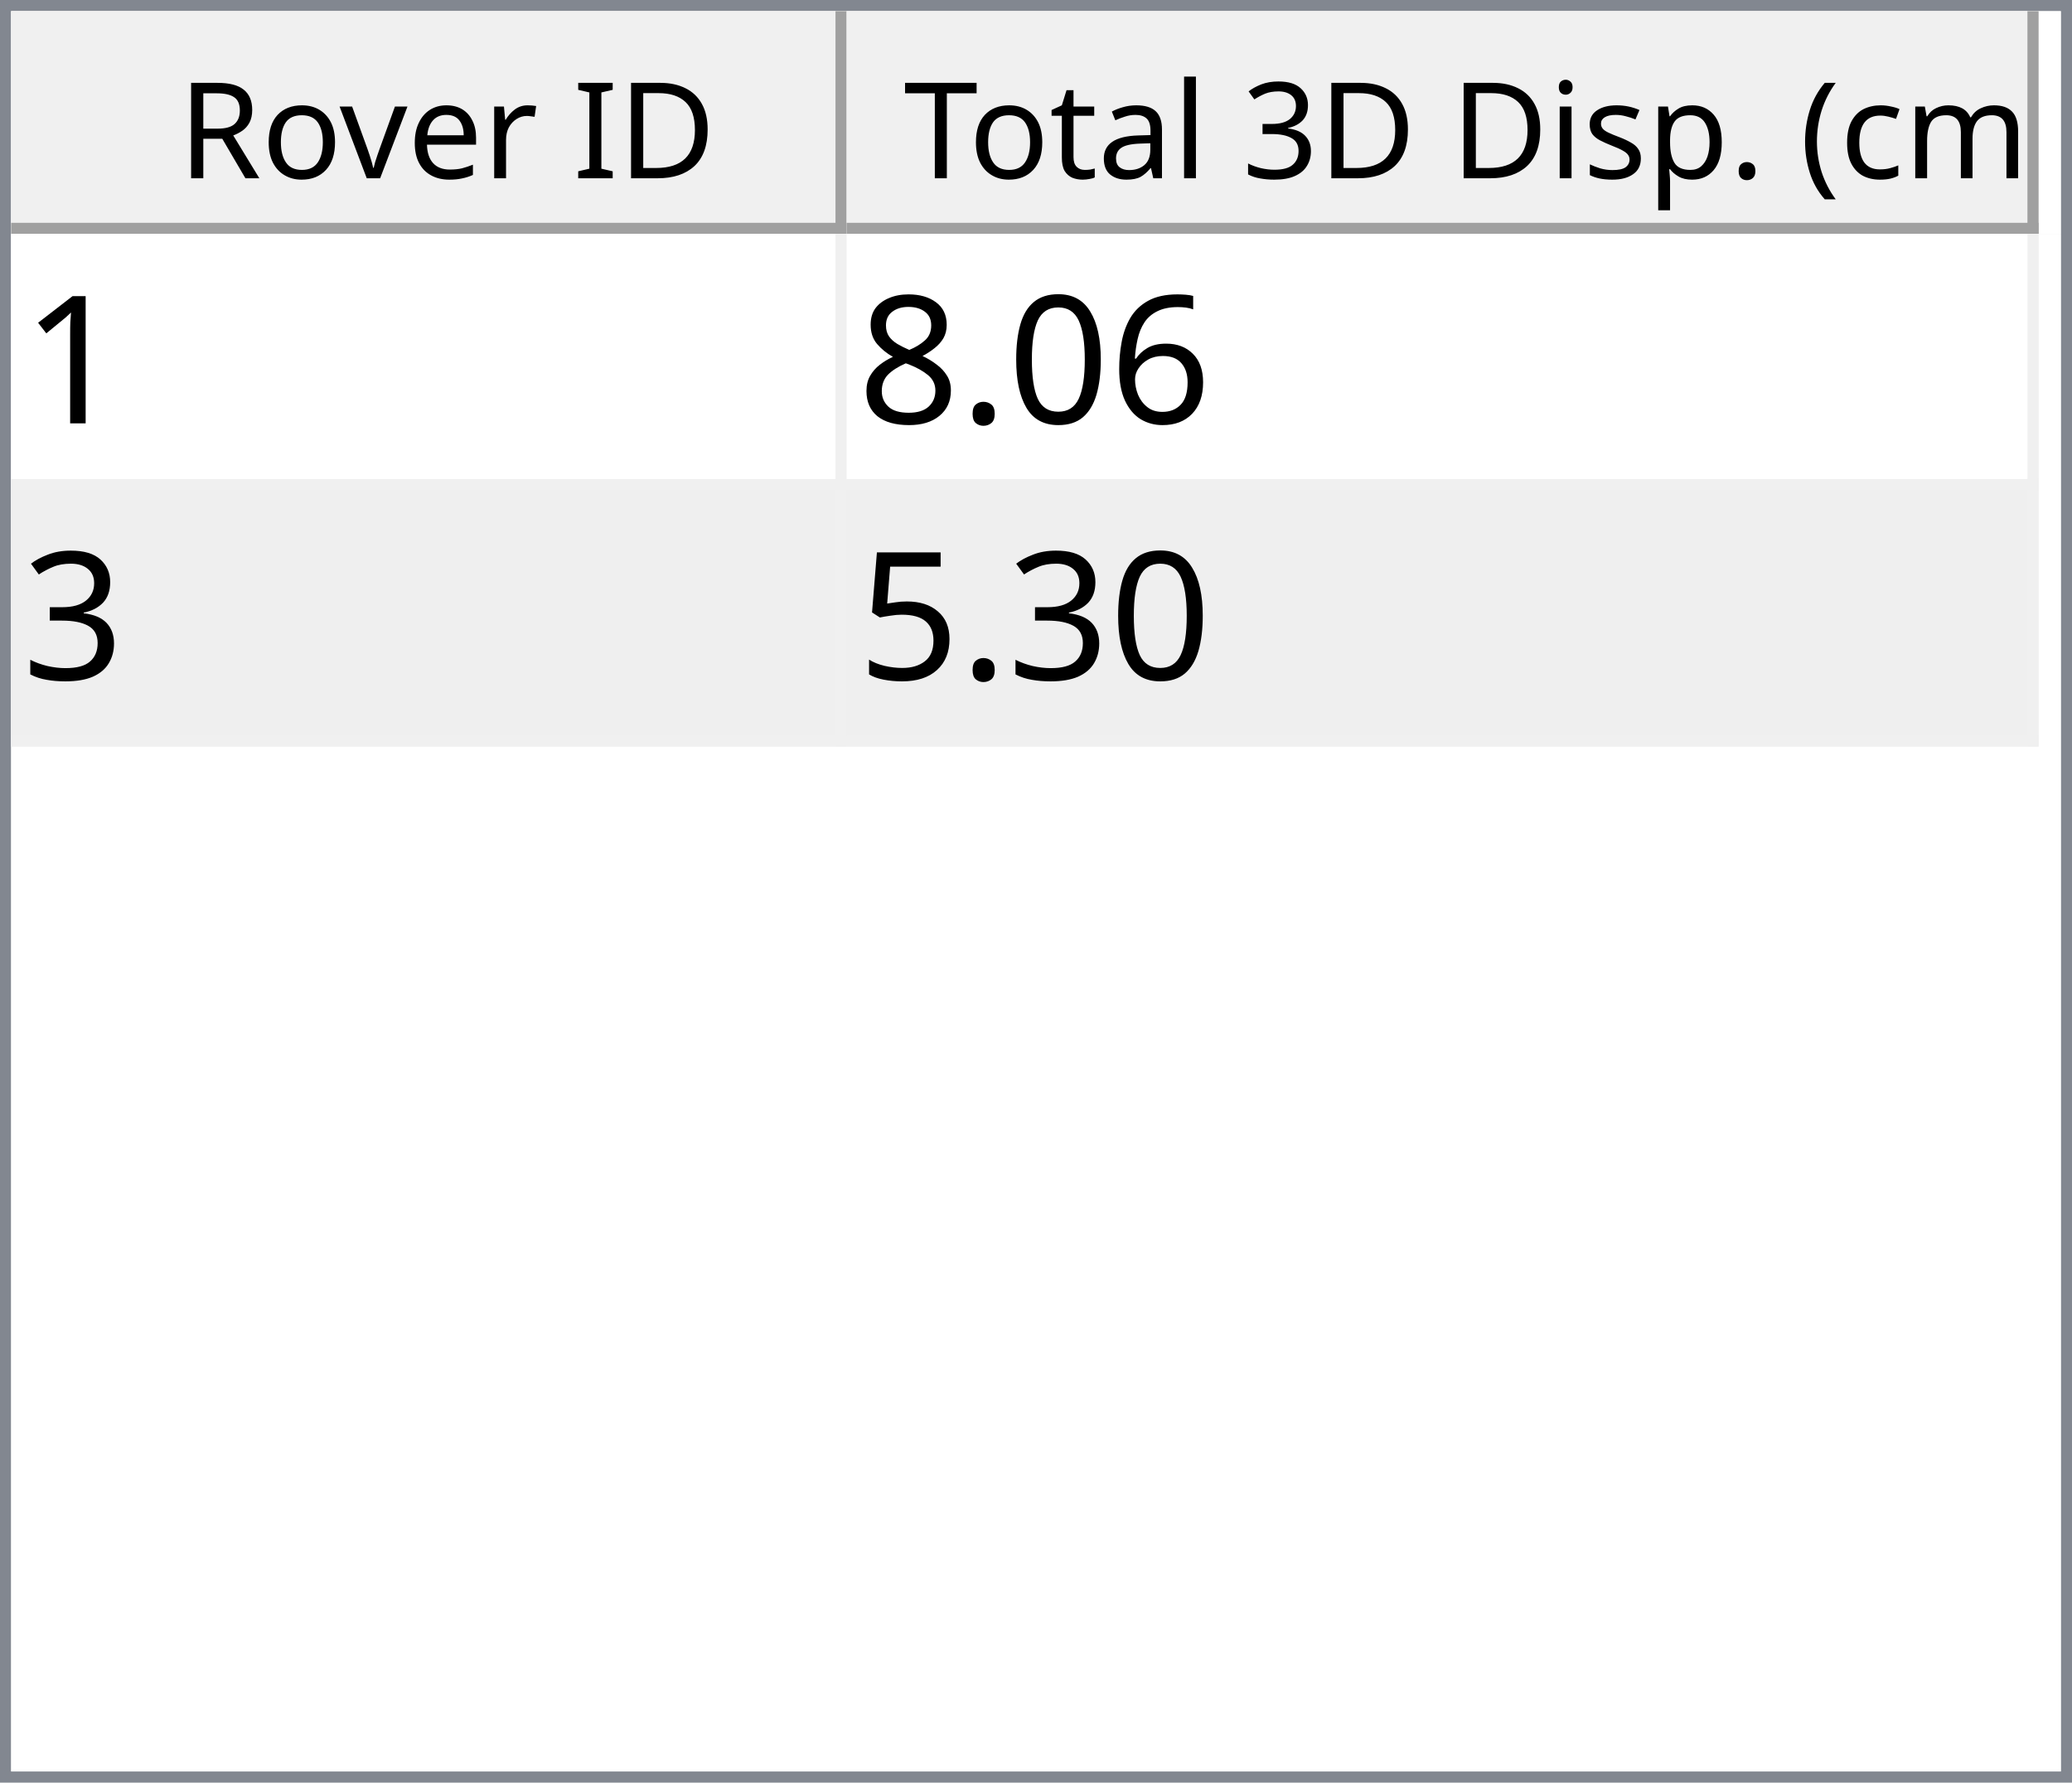
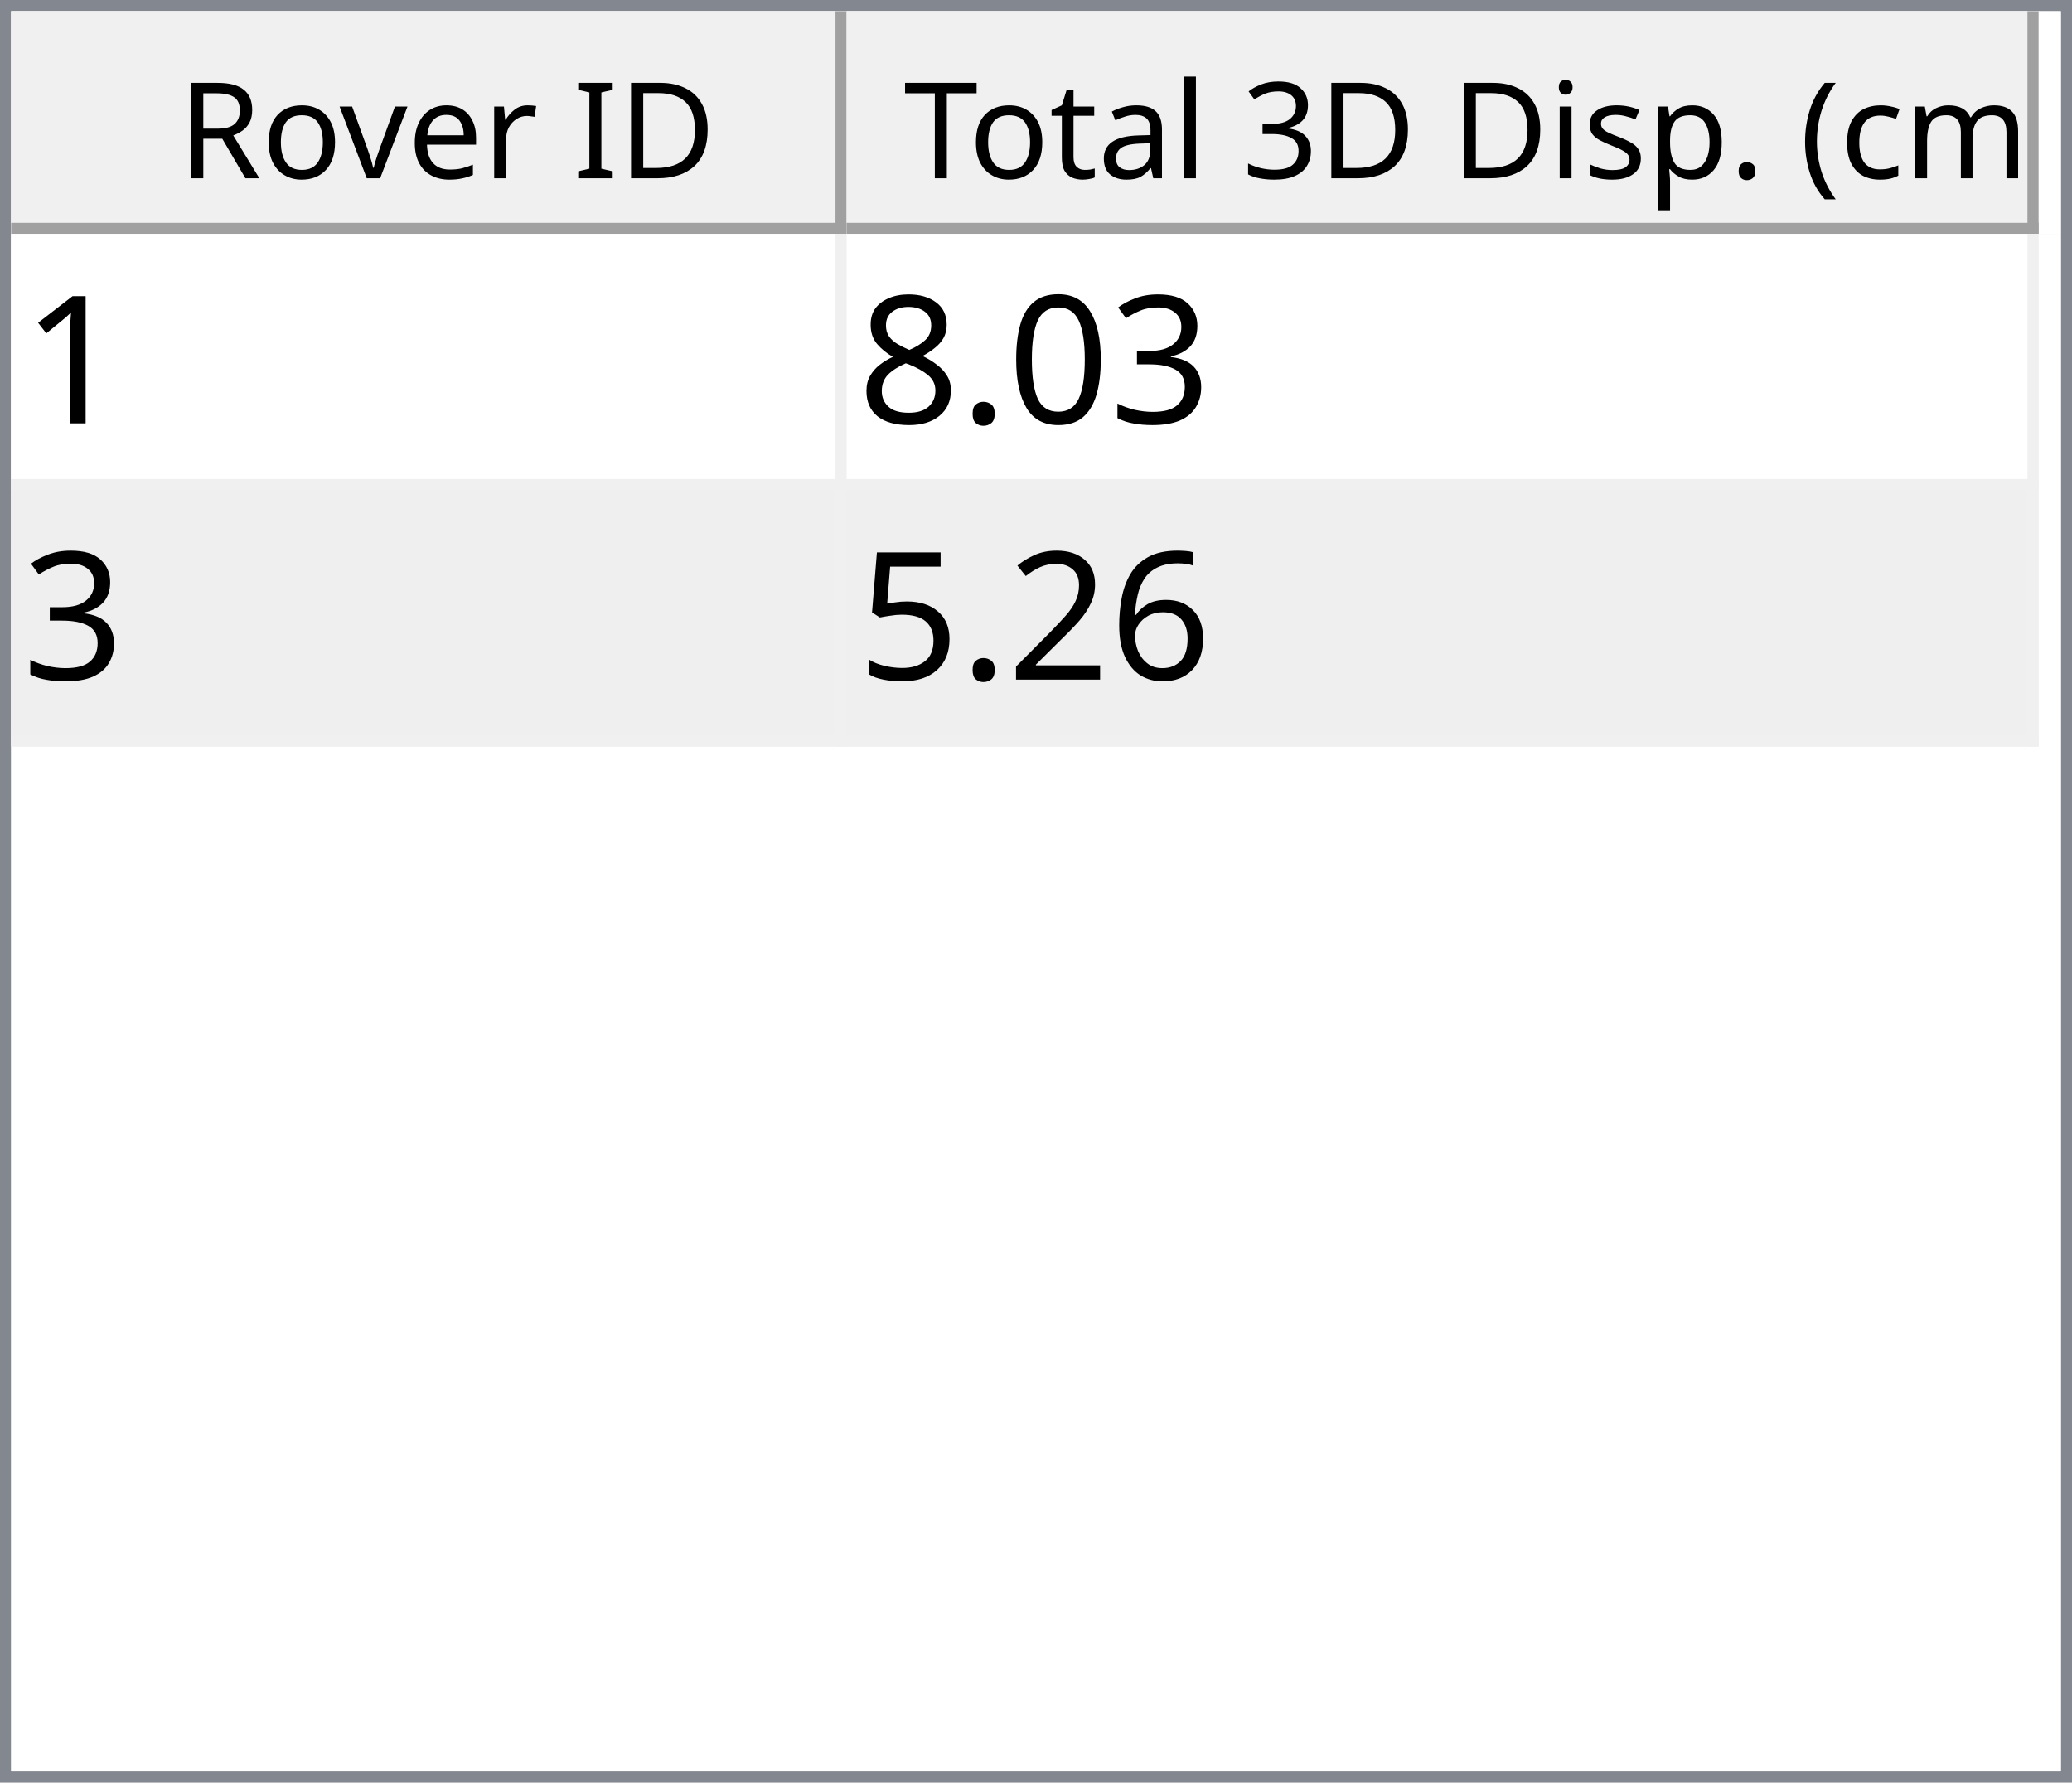
<svg xmlns="http://www.w3.org/2000/svg" style="fill-opacity:1; color-rendering:auto; color-interpolation:auto; text-rendering:auto; stroke:black; stroke-linecap:square; stroke-miterlimit:10; shape-rendering:auto; stroke-opacity:1; fill:black; stroke-dasharray:none; font-weight:normal; stroke-width:1; font-family:'Dialog'; font-style:normal; stroke-linejoin:miter; font-size:12px; stroke-dashoffset:0; image-rendering:auto;" width="186" height="160">
  <defs id="genericDefs" />
  <g>
    <defs id="defs1">
      <clipPath clipPathUnits="userSpaceOnUse" id="clipPath1">
        <path d="M0 0 L186 0 L186 160 L0 160 L0 0 Z" />
      </clipPath>
      <clipPath clipPathUnits="userSpaceOnUse" id="clipPath2">
        <path d="M0 0 L0 160 L186 160 L186 0 Z" />
      </clipPath>
      <clipPath clipPathUnits="userSpaceOnUse" id="clipPath3">
        <path d="M0 0 L0 20 L184 20 L184 0 Z" />
      </clipPath>
      <clipPath clipPathUnits="userSpaceOnUse" id="clipPath4">
        <path d="M0 0 L0 20 L75 20 L75 0 Z" />
      </clipPath>
      <clipPath clipPathUnits="userSpaceOnUse" id="clipPath5">
        <path d="M1 1 L1 19 L74 19 L74 1 Z" />
      </clipPath>
      <clipPath clipPathUnits="userSpaceOnUse" id="clipPath6">
        <path d="M0 0 L0 18 L73 18 L73 0 Z" />
      </clipPath>
      <clipPath clipPathUnits="userSpaceOnUse" id="clipPath7">
        <path d="M-0.5 -0.5 L-0.5 19.5 L74.5 19.5 L74.5 -0.5 Z" />
      </clipPath>
      <clipPath clipPathUnits="userSpaceOnUse" id="clipPath8">
        <path d="M0 0 L0 20 L107 20 L107 0 Z" />
      </clipPath>
      <clipPath clipPathUnits="userSpaceOnUse" id="clipPath9">
        <path d="M1 1 L1 19 L106 19 L106 1 Z" />
      </clipPath>
      <clipPath clipPathUnits="userSpaceOnUse" id="clipPath10">
        <path d="M0 0 L0 18 L105 18 L105 0 Z" />
      </clipPath>
      <clipPath clipPathUnits="userSpaceOnUse" id="clipPath11">
        <path d="M-0.5 -0.5 L-0.5 19.5 L106.5 19.5 L106.5 -0.5 Z" />
      </clipPath>
      <clipPath clipPathUnits="userSpaceOnUse" id="clipPath12">
        <path d="M0 0 L0 138 L184 138 L184 0 Z" />
      </clipPath>
      <clipPath clipPathUnits="userSpaceOnUse" id="clipPath13">
        <path d="M0 0 L0 46 L182 46 L182 0 Z" />
      </clipPath>
      <clipPath clipPathUnits="userSpaceOnUse" id="clipPath14">
        <path d="M-0.5 -0.5 L-0.5 45.5 L181.5 45.5 L181.5 -0.5 Z" />
      </clipPath>
      <clipPath clipPathUnits="userSpaceOnUse" id="clipPath15">
        <path d="M0 0 L0 22 L74 22 L74 0 Z" />
      </clipPath>
      <clipPath clipPathUnits="userSpaceOnUse" id="clipPath16">
        <path d="M0 0 L0 22 L106 22 L106 0 Z" />
      </clipPath>
      <font horiz-adv-x="64.551" id="font1">
        <font-face ascent="107.91" descent="25.098" units-per-em="100" style="font-style:normal; font-family:Segoe UI; font-weight:normal;" />
        <missing-glyph horiz-adv-x="64.551" d="M8.109 0 L8.109 68.266 L56.453 68.266 L56.453 0 L8.109 0 ZM15.328 7.234 L49.219 7.234 L49.219 61.031 L15.328 61.031 L15.328 7.234 Z" />
        <glyph unicode="D" horiz-adv-x="70.117" d="M9.188 0 L9.188 70.016 L28.516 70.016 Q65.531 70.016 65.531 35.891 Q65.531 19.672 55.25 9.836 Q44.969 0 27.734 0 L9.188 0 ZM17.391 62.594 L17.391 7.422 L27.828 7.422 Q41.609 7.422 49.273 14.797 Q56.938 22.172 56.938 35.688 Q56.938 62.594 28.328 62.594 L17.391 62.594 Z" />
        <glyph unicode="I" horiz-adv-x="26.611" d="M17.391 0 L9.188 0 L9.188 70.016 L17.391 70.016 L17.391 0 Z" />
        <glyph unicode=" " horiz-adv-x="27.393" d="" />
        <glyph unicode="r" horiz-adv-x="34.766" d="M34.188 41.891 Q32.078 43.5 28.125 43.5 Q23 43.5 19.555 38.672 Q16.109 33.844 16.109 25.484 L16.109 0 L8.109 0 L8.109 50 L16.109 50 L16.109 39.703 L16.312 39.703 Q18.016 44.969 21.531 47.922 Q25.047 50.875 29.391 50.875 Q32.516 50.875 34.188 50.203 L34.188 41.891 Z" />
        <glyph unicode="e" horiz-adv-x="52.295" d="M48.297 23 L12.984 23 Q13.188 14.656 17.484 10.109 Q21.781 5.562 29.297 5.562 Q37.75 5.562 44.828 11.141 L44.828 3.609 Q38.234 -1.172 27.391 -1.172 Q16.797 -1.172 10.742 5.641 Q4.688 12.453 4.688 24.812 Q4.688 36.469 11.305 43.82 Q17.922 51.172 27.734 51.172 Q37.547 51.172 42.922 44.828 Q48.297 38.484 48.297 27.203 L48.297 23 ZM40.094 29.781 Q40.047 36.719 36.75 40.578 Q33.453 44.438 27.594 44.438 Q21.922 44.438 17.969 40.383 Q14.016 36.328 13.094 29.781 L40.094 29.781 Z" />
        <glyph unicode="v" horiz-adv-x="47.9" d="M47.406 50 L27.484 0 L19.625 0 L0.688 50 L9.469 50 L22.172 13.672 Q23.578 9.672 23.922 6.688 L24.125 6.688 Q24.609 10.453 25.688 13.484 L38.969 50 L47.406 50 Z" />
        <glyph unicode="o" horiz-adv-x="58.594" d="M29 -1.172 Q17.922 -1.172 11.305 5.836 Q4.688 12.844 4.688 24.422 Q4.688 37.016 11.57 44.094 Q18.453 51.172 30.172 51.172 Q41.359 51.172 47.633 44.289 Q53.906 37.406 53.906 25.203 Q53.906 13.234 47.141 6.031 Q40.375 -1.172 29 -1.172 ZM29.594 44.438 Q21.875 44.438 17.383 39.188 Q12.891 33.938 12.891 24.703 Q12.891 15.828 17.43 10.695 Q21.969 5.562 29.594 5.562 Q37.359 5.562 41.531 10.594 Q45.703 15.625 45.703 24.906 Q45.703 34.281 41.531 39.359 Q37.359 44.438 29.594 44.438 Z" />
        <glyph unicode="R" horiz-adv-x="59.814" d="M59.375 0 L49.609 0 L37.891 19.625 Q36.281 22.359 34.766 24.289 Q33.25 26.219 31.664 27.438 Q30.078 28.656 28.25 29.219 Q26.422 29.781 24.125 29.781 L17.391 29.781 L17.391 0 L9.188 0 L9.188 70.016 L30.078 70.016 Q34.672 70.016 38.555 68.867 Q42.438 67.719 45.289 65.375 Q48.141 63.031 49.758 59.547 Q51.375 56.062 51.375 51.375 Q51.375 47.703 50.273 44.656 Q49.172 41.609 47.148 39.211 Q45.125 36.812 42.266 35.133 Q39.406 33.453 35.844 32.516 L35.844 32.328 Q37.594 31.547 38.891 30.547 Q40.188 29.547 41.359 28.18 Q42.531 26.812 43.68 25.078 Q44.828 23.344 46.234 21.047 L59.375 0 ZM17.391 62.594 L17.391 37.203 L28.516 37.203 Q31.594 37.203 34.203 38.133 Q36.812 39.062 38.719 40.797 Q40.625 42.531 41.703 45.047 Q42.781 47.562 42.781 50.688 Q42.781 56.297 39.141 59.445 Q35.5 62.594 28.609 62.594 L17.391 62.594 Z" />
        <glyph unicode=")" horiz-adv-x="30.176" d="M8.297 -15.922 L1.172 -15.922 Q16.406 2.344 16.406 26.812 Q16.406 51.469 1.078 70.016 L8.297 70.016 Q23.531 52.156 23.531 26.703 Q23.531 1.375 8.297 -15.922 Z" />
        <glyph unicode="m" horiz-adv-x="86.133" d="M79.109 0 L71.094 0 L71.094 28.719 Q71.094 37.016 68.531 40.727 Q65.969 44.438 59.906 44.438 Q54.781 44.438 51.195 39.75 Q47.609 35.062 47.609 28.516 L47.609 0 L39.594 0 L39.594 29.688 Q39.594 44.438 28.219 44.438 Q22.953 44.438 19.531 40.016 Q16.109 35.594 16.109 28.516 L16.109 0 L8.109 0 L8.109 50 L16.109 50 L16.109 42.094 L16.312 42.094 Q21.625 51.172 31.844 51.172 Q36.969 51.172 40.773 48.312 Q44.578 45.453 46 40.828 Q51.562 51.172 62.594 51.172 Q79.109 51.172 79.109 30.812 L79.109 0 Z" />
        <glyph unicode="c" horiz-adv-x="46.191" d="M42.188 2.297 Q36.422 -1.172 28.516 -1.172 Q17.828 -1.172 11.258 5.789 Q4.688 12.75 4.688 23.828 Q4.688 36.188 11.766 43.68 Q18.844 51.172 30.672 51.172 Q37.25 51.172 42.281 48.734 L42.281 40.531 Q36.719 44.438 30.375 44.438 Q22.703 44.438 17.797 38.945 Q12.891 33.453 12.891 24.516 Q12.891 15.719 17.508 10.641 Q22.125 5.562 29.891 5.562 Q36.422 5.562 42.188 9.906 L42.188 2.297 Z" />
        <glyph unicode="(" horiz-adv-x="30.176" d="M29.109 -15.922 L21.969 -15.922 Q6.844 1.375 6.844 26.703 Q6.844 52.156 21.969 70.016 L29.203 70.016 Q13.875 51.469 13.875 26.812 Q13.875 2.344 29.109 -15.922 Z" />
        <glyph unicode="." horiz-adv-x="21.68" d="M10.891 -1.078 Q8.641 -1.078 7.055 0.539 Q5.469 2.156 5.469 4.391 Q5.469 6.641 7.055 8.273 Q8.641 9.906 10.891 9.906 Q13.188 9.906 14.797 8.273 Q16.406 6.641 16.406 4.391 Q16.406 2.156 14.797 0.539 Q13.188 -1.078 10.891 -1.078 Z" />
        <glyph unicode="p" horiz-adv-x="58.789" d="M16.312 7.234 L16.109 7.234 L16.109 -23 L8.109 -23 L8.109 50 L16.109 50 L16.109 41.219 L16.312 41.219 Q22.219 51.172 33.594 51.172 Q43.266 51.172 48.688 44.461 Q54.109 37.75 54.109 26.469 Q54.109 13.922 48 6.375 Q41.891 -1.172 31.297 -1.172 Q21.578 -1.172 16.312 7.234 ZM16.109 27.391 L16.109 20.406 Q16.109 14.203 20.141 9.883 Q24.172 5.562 30.375 5.562 Q37.641 5.562 41.773 11.133 Q45.906 16.703 45.906 26.609 Q45.906 34.969 42.047 39.703 Q38.188 44.438 31.594 44.438 Q24.609 44.438 20.359 39.578 Q16.109 34.719 16.109 27.391 Z" />
        <glyph unicode="s" horiz-adv-x="42.432" d="M5.078 1.812 L5.078 10.406 Q11.625 5.562 19.484 5.562 Q30.031 5.562 30.031 12.594 Q30.031 14.594 29.125 15.992 Q28.219 17.391 26.68 18.461 Q25.141 19.531 23.07 20.383 Q21 21.234 18.609 22.172 Q15.281 23.484 12.766 24.828 Q10.25 26.172 8.57 27.859 Q6.891 29.547 6.031 31.695 Q5.172 33.844 5.172 36.719 Q5.172 40.234 6.789 42.945 Q8.406 45.656 11.086 47.484 Q13.766 49.312 17.211 50.242 Q20.656 51.172 24.312 51.172 Q30.812 51.172 35.938 48.922 L35.938 40.828 Q30.422 44.438 23.25 44.438 Q21 44.438 19.195 43.922 Q17.391 43.406 16.094 42.477 Q14.797 41.547 14.086 40.258 Q13.375 38.969 13.375 37.406 Q13.375 35.453 14.086 34.133 Q14.797 32.812 16.164 31.789 Q17.531 30.766 19.484 29.938 Q21.438 29.109 23.922 28.125 Q27.25 26.859 29.883 25.516 Q32.516 24.172 34.375 22.484 Q36.234 20.797 37.234 18.602 Q38.234 16.406 38.234 13.375 Q38.234 9.672 36.602 6.938 Q34.969 4.203 32.234 2.398 Q29.5 0.594 25.93 -0.289 Q22.359 -1.172 18.453 -1.172 Q10.75 -1.172 5.078 1.812 Z" />
        <glyph unicode="i" horiz-adv-x="24.219" d="M12.203 62.703 Q10.062 62.703 8.547 64.164 Q7.031 65.625 7.031 67.875 Q7.031 70.125 8.547 71.609 Q10.062 73.094 12.203 73.094 Q14.406 73.094 15.945 71.609 Q17.484 70.125 17.484 67.875 Q17.484 65.719 15.945 64.211 Q14.406 62.703 12.203 62.703 ZM16.109 0 L8.109 0 L8.109 50 L16.109 50 L16.109 0 Z" />
        <glyph unicode="3" horiz-adv-x="53.906" d="M46.531 19.828 Q46.531 15.094 44.75 11.211 Q42.969 7.328 39.719 4.57 Q36.469 1.812 31.93 0.297 Q27.391 -1.219 21.922 -1.219 Q11.922 -1.219 6 2.594 L6 11.188 Q13.094 5.609 22.219 5.609 Q25.875 5.609 28.828 6.539 Q31.781 7.469 33.906 9.227 Q36.031 10.984 37.18 13.477 Q38.328 15.969 38.328 19.094 Q38.328 32.812 18.797 32.812 L12.984 32.812 L12.984 39.594 L18.5 39.594 Q35.797 39.594 35.797 52.484 Q35.797 64.406 22.609 64.406 Q15.188 64.406 8.688 59.422 L8.688 67.188 Q15.375 71.188 24.609 71.188 Q29 71.188 32.57 69.969 Q36.141 68.75 38.68 66.555 Q41.219 64.359 42.609 61.281 Q44 58.203 44 54.5 Q44 40.672 30.031 36.719 L30.031 36.531 Q33.594 36.141 36.625 34.797 Q39.656 33.453 41.852 31.305 Q44.047 29.156 45.289 26.25 Q46.531 23.344 46.531 19.828 Z" />
        <glyph unicode="l" horiz-adv-x="24.219" d="M16.109 0 L8.109 0 L8.109 74.031 L16.109 74.031 L16.109 0 Z" />
        <glyph unicode="a" horiz-adv-x="50.879" d="M43.891 0 L35.891 0 L35.891 7.812 L35.688 7.812 Q30.469 -1.172 20.312 -1.172 Q12.844 -1.172 8.617 2.781 Q4.391 6.734 4.391 13.281 Q4.391 27.297 20.906 29.594 L35.891 31.688 Q35.891 44.438 25.594 44.438 Q16.547 44.438 9.281 38.281 L9.281 46.484 Q16.656 51.172 26.266 51.172 Q43.891 51.172 43.891 32.516 L43.891 0 ZM35.891 25.297 L23.828 23.641 Q18.266 22.859 15.43 20.875 Q12.594 18.891 12.594 13.875 Q12.594 10.203 15.211 7.883 Q17.828 5.562 22.172 5.562 Q28.125 5.562 32.008 9.742 Q35.891 13.922 35.891 20.312 L35.891 25.297 Z" />
        <glyph unicode="t" horiz-adv-x="33.887" d="M31.297 0.484 Q28.469 -1.078 23.828 -1.078 Q10.688 -1.078 10.688 13.578 L10.688 43.172 L2.094 43.172 L2.094 50 L10.688 50 L10.688 62.203 L18.703 64.797 L18.703 50 L31.297 50 L31.297 43.172 L18.703 43.172 L18.703 14.984 Q18.703 9.969 20.414 7.82 Q22.125 5.672 26.078 5.672 Q29.109 5.672 31.297 7.328 L31.297 0.484 Z" />
        <glyph unicode="T" horiz-adv-x="52.393" d="M50.594 62.594 L30.375 62.594 L30.375 0 L22.172 0 L22.172 62.594 L2 62.594 L2 70.016 L50.594 70.016 L50.594 62.594 Z" />
      </font>
      <font horiz-adv-x="75.0" id="font2">
        <font-face ascent="100.537" descent="21.973" units-per-em="100" style="font-style:normal; font-family:sans-serif; font-weight:normal;" />
        <missing-glyph horiz-adv-x="75.0" d="M12.5 0 L12.5 62.5 L62.5 62.5 L62.5 0 L12.5 0 ZM14.062 1.562 L60.938 1.562 L60.938 60.938 L14.062 60.938 L14.062 1.562 Z" />
        <glyph unicode="1" horiz-adv-x="55.615" d="M37.25 0 L28.469 0 L28.469 56 Q25.297 52.984 20.141 49.953 Q14.984 46.922 10.891 45.406 L10.891 53.906 Q18.266 57.375 23.781 62.305 Q29.297 67.234 31.594 71.875 L37.25 71.875 L37.25 0 Z" />
-         <glyph unicode="6" horiz-adv-x="55.615" d="M49.75 54.047 L41.016 53.375 Q39.844 58.547 37.703 60.891 Q34.125 64.656 28.906 64.656 Q24.703 64.656 21.531 62.312 Q17.391 59.281 14.992 53.469 Q12.594 47.656 12.5 36.922 Q15.672 41.75 20.266 44.094 Q24.859 46.438 29.891 46.438 Q38.672 46.438 44.852 39.969 Q51.031 33.5 51.031 23.25 Q51.031 16.5 48.125 10.719 Q45.219 4.938 40.141 1.859 Q35.062 -1.219 28.609 -1.219 Q17.625 -1.219 10.695 6.859 Q3.766 14.938 3.766 33.5 Q3.766 54.25 11.422 63.672 Q18.109 71.875 29.438 71.875 Q37.891 71.875 43.289 67.141 Q48.688 62.406 49.75 54.047 ZM13.875 23.188 Q13.875 18.656 15.797 14.508 Q17.719 10.359 21.188 8.18 Q24.656 6 28.469 6 Q34.031 6 38.039 10.492 Q42.047 14.984 42.047 22.703 Q42.047 30.125 38.086 34.398 Q34.125 38.672 28.125 38.672 Q22.172 38.672 18.023 34.398 Q13.875 30.125 13.875 23.188 Z" />
+         <glyph unicode="3" horiz-adv-x="55.615" d="M4.203 18.891 L12.984 20.062 Q14.5 12.594 18.141 9.297 Q21.781 6 27 6 Q33.203 6 37.477 10.297 Q41.75 14.594 41.75 20.953 Q41.75 27 37.797 30.93 Q33.844 34.859 27.734 34.859 Q25.25 34.859 21.531 33.891 L22.516 41.609 Q23.391 41.5 23.922 41.5 Q29.547 41.5 34.039 44.43 Q38.531 47.359 38.531 53.469 Q38.531 58.297 35.258 61.477 Q31.984 64.656 26.812 64.656 Q21.688 64.656 18.266 61.43 Q14.844 58.203 13.875 51.766 L5.078 53.328 Q6.688 62.156 12.398 67.016 Q18.109 71.875 26.609 71.875 Q32.469 71.875 37.398 69.359 Q42.328 66.844 44.945 62.5 Q47.562 58.156 47.562 53.266 Q47.562 48.641 45.07 44.828 Q42.578 41.016 37.703 38.766 Q44.047 37.312 47.562 32.695 Q51.078 28.078 51.078 21.141 Q51.078 11.766 44.242 5.25 Q37.406 -1.266 26.953 -1.266 Q17.531 -1.266 11.305 4.352 Q5.078 9.969 4.203 18.891 Z" />
        <glyph unicode="0" horiz-adv-x="55.615" d="M4.156 35.297 Q4.156 48 6.766 55.742 Q9.375 63.484 14.523 67.68 Q19.672 71.875 27.484 71.875 Q33.25 71.875 37.594 69.555 Q41.938 67.234 44.773 62.867 Q47.609 58.5 49.219 52.227 Q50.828 45.953 50.828 35.297 Q50.828 22.703 48.242 14.969 Q45.656 7.234 40.508 3.008 Q35.359 -1.219 27.484 -1.219 Q17.141 -1.219 11.234 6.203 Q4.156 15.141 4.156 35.297 ZM13.188 35.297 Q13.188 17.672 17.312 11.836 Q21.438 6 27.484 6 Q33.547 6 37.672 11.859 Q41.797 17.719 41.797 35.297 Q41.797 52.984 37.672 58.789 Q33.547 64.594 27.391 64.594 Q21.344 64.594 17.719 59.469 Q13.188 52.938 13.188 35.297 Z" />
        <glyph unicode="." horiz-adv-x="27.783" d="M9.078 0 L9.078 10.016 L19.094 10.016 L19.094 0 L9.078 0 Z" />
        <glyph unicode="8" horiz-adv-x="55.615" d="M17.672 38.812 Q12.203 40.828 9.57 44.539 Q6.938 48.25 6.938 53.422 Q6.938 61.234 12.555 66.555 Q18.172 71.875 27.484 71.875 Q36.859 71.875 42.578 66.43 Q48.297 60.984 48.297 53.172 Q48.297 48.188 45.68 44.508 Q43.062 40.828 37.75 38.812 Q44.344 36.672 47.781 31.883 Q51.219 27.094 51.219 20.453 Q51.219 11.281 44.727 5.031 Q38.234 -1.219 27.641 -1.219 Q17.047 -1.219 10.547 5.055 Q4.047 11.328 4.047 20.703 Q4.047 27.688 7.594 32.398 Q11.141 37.109 17.672 38.812 ZM15.922 53.719 Q15.922 48.641 19.195 45.414 Q22.469 42.188 27.688 42.188 Q32.766 42.188 36.016 45.383 Q39.266 48.578 39.266 53.219 Q39.266 58.062 35.914 61.359 Q32.562 64.656 27.594 64.656 Q22.562 64.656 19.242 61.43 Q15.922 58.203 15.922 53.719 ZM13.094 20.656 Q13.094 16.891 14.875 13.375 Q16.656 9.859 20.172 7.93 Q23.688 6 27.734 6 Q34.031 6 38.133 10.055 Q42.234 14.109 42.234 20.359 Q42.234 26.703 38.016 30.859 Q33.797 35.016 27.438 35.016 Q21.234 35.016 17.164 30.914 Q13.094 26.812 13.094 20.656 Z" />
-         <glyph unicode="3" horiz-adv-x="55.615" d="M4.203 18.891 L12.984 20.062 Q14.5 12.594 18.141 9.297 Q21.781 6 27 6 Q33.203 6 37.477 10.297 Q41.75 14.594 41.75 20.953 Q41.75 27 37.797 30.93 Q33.844 34.859 27.734 34.859 Q25.25 34.859 21.531 33.891 L22.516 41.609 Q23.391 41.5 23.922 41.5 Q29.547 41.5 34.039 44.43 Q38.531 47.359 38.531 53.469 Q38.531 58.297 35.258 61.477 Q31.984 64.656 26.812 64.656 Q21.688 64.656 18.266 61.43 Q14.844 58.203 13.875 51.766 L5.078 53.328 Q6.688 62.156 12.398 67.016 Q18.109 71.875 26.609 71.875 Q32.469 71.875 37.398 69.359 Q42.328 66.844 44.945 62.5 Q47.562 58.156 47.562 53.266 Q47.562 48.641 45.07 44.828 Q42.578 41.016 37.703 38.766 Q44.047 37.312 47.562 32.695 Q51.078 28.078 51.078 21.141 Q51.078 11.766 44.242 5.25 Q37.406 -1.266 26.953 -1.266 Q17.531 -1.266 11.305 4.352 Q5.078 9.969 4.203 18.891 Z" />
+         <glyph unicode="6" horiz-adv-x="55.615" d="M49.75 54.047 L41.016 53.375 Q39.844 58.547 37.703 60.891 Q34.125 64.656 28.906 64.656 Q24.703 64.656 21.531 62.312 Q17.391 59.281 14.992 53.469 Q12.594 47.656 12.5 36.922 Q15.672 41.75 20.266 44.094 Q24.859 46.438 29.891 46.438 Q38.672 46.438 44.852 39.969 Q51.031 33.5 51.031 23.25 Q51.031 16.5 48.125 10.719 Q45.219 4.938 40.141 1.859 Q35.062 -1.219 28.609 -1.219 Q17.625 -1.219 10.695 6.859 Q3.766 14.938 3.766 33.5 Q3.766 54.25 11.422 63.672 Q18.109 71.875 29.438 71.875 Q37.891 71.875 43.289 67.141 Q48.688 62.406 49.75 54.047 ZM13.875 23.188 Q13.875 18.656 15.797 14.508 Q17.719 10.359 21.188 8.18 Q24.656 6 28.469 6 Q34.031 6 38.039 10.492 Q42.047 14.984 42.047 22.703 Q42.047 30.125 38.086 34.398 Q34.125 38.672 28.125 38.672 Q22.172 38.672 18.023 34.398 Q13.875 30.125 13.875 23.188 Z" />
+         <glyph unicode="2" horiz-adv-x="55.615" d="M50.344 8.453 L50.344 0 L3.031 0 Q2.938 3.172 4.047 6.109 Q5.859 10.938 9.836 15.625 Q13.812 20.312 21.344 26.469 Q33.016 36.031 37.117 41.625 Q41.219 47.219 41.219 52.203 Q41.219 57.422 37.477 61.008 Q33.734 64.594 27.734 64.594 Q21.391 64.594 17.578 60.789 Q13.766 56.984 13.719 50.25 L4.688 51.172 Q5.609 61.281 11.664 66.578 Q17.719 71.875 27.938 71.875 Q38.234 71.875 44.242 66.164 Q50.25 60.453 50.25 52 Q50.25 47.703 48.492 43.555 Q46.734 39.406 42.656 34.812 Q38.578 30.219 29.109 22.219 Q21.188 15.578 18.945 13.211 Q16.703 10.844 15.234 8.453 L50.344 8.453 Z" />
        <glyph unicode="5" horiz-adv-x="55.615" d="M4.156 18.75 L13.375 19.531 Q14.406 12.797 18.141 9.398 Q21.875 6 27.156 6 Q33.5 6 37.891 10.789 Q42.281 15.578 42.281 23.484 Q42.281 31 38.062 35.352 Q33.844 39.703 27 39.703 Q22.75 39.703 19.336 37.773 Q15.922 35.844 13.969 32.766 L5.719 33.844 L12.641 70.609 L48.25 70.609 L48.25 62.203 L19.672 62.203 L15.828 42.969 Q22.266 47.469 29.344 47.469 Q38.719 47.469 45.164 40.969 Q51.609 34.469 51.609 24.266 Q51.609 14.547 45.953 7.469 Q39.062 -1.219 27.156 -1.219 Q17.391 -1.219 11.211 4.25 Q5.031 9.719 4.156 18.75 Z" />
      </font>
    </defs>
    <g style="fill:white; stroke:white;">
      <rect x="0" y="0" width="186" style="clip-path:url(#clipPath1); stroke:none;" height="160" />
    </g>
    <g style="fill:white; text-rendering:optimizeSpeed; color-rendering:optimizeSpeed; image-rendering:optimizeSpeed; shape-rendering:crispEdges; stroke:white; color-interpolation:sRGB;">
      <rect x="0" width="186" height="160" y="0" style="stroke:none;" />
      <path style="stroke:none;" d="M0 160 L186 160 L186 0 L0 0 Z" />
    </g>
    <g style="fill:rgb(240,240,240); font-family:'Segoe UI'; stroke:rgb(240,240,240);">
      <rect x="0" y="0" width="186" style="clip-path:url(#clipPath2); stroke:none;" height="160" />
    </g>
    <g style="fill:rgb(130,135,144); font-family:'Segoe UI'; stroke:rgb(130,135,144);">
      <path d="M0 0 L186 0 L186 160 L0 160 L0 0 ZM1 1 L185 1 L185 159 L1 159 L1 1 Z" style="fill-rule:evenodd; clip-path:url(#clipPath2); stroke:none;" />
    </g>
    <g style="fill:white; font-family:'Segoe UI'; stroke:white;" transform="translate(1,1)">
      <rect x="0" y="0" width="184" style="clip-path:url(#clipPath3); stroke:none;" height="20" />
    </g>
    <g style="fill:rgb(240,240,240); font-family:'Segoe UI'; stroke:rgb(240,240,240);" transform="translate(1,1)">
      <rect x="0" y="0" width="75" style="clip-path:url(#clipPath4); stroke:none;" height="20" />
    </g>
    <g style="font-family:'Segoe UI';" transform="translate(2,2)">
      <text x="14" xml:space="preserve" y="14" style="clip-path:url(#clipPath6); stroke:none;">Rover ID</text>
    </g>
    <g style="fill:rgb(160,160,160); font-family:'Segoe UI'; stroke:rgb(160,160,160); stroke-linejoin:bevel;" transform="translate(1.5,1.5)">
      <line x1="74" x2="74" y1="0" style="fill:none; clip-path:url(#clipPath7);" y2="19" />
    </g>
    <g style="fill:rgb(160,160,160); font-family:'Segoe UI'; stroke:rgb(160,160,160); stroke-linejoin:bevel;" transform="matrix(1,0,0,1,1,1) translate(0.5,0.5)">
      <line x1="0" x2="74" y1="19" style="fill:none; clip-path:url(#clipPath7);" y2="19" />
    </g>
    <g style="fill:rgb(240,240,240); font-family:'Segoe UI'; stroke:rgb(240,240,240);" transform="translate(76,1)">
      <rect x="0" y="0" width="107" style="clip-path:url(#clipPath8); stroke:none;" height="20" />
    </g>
    <g style="font-family:'Segoe UI';" transform="translate(77,2)">
      <text x="1" xml:space="preserve" y="14" style="clip-path:url(#clipPath10); stroke:none;"> Total 3D Disp. (cm)</text>
    </g>
    <g style="fill:rgb(160,160,160); font-family:'Segoe UI'; stroke:rgb(160,160,160); stroke-linejoin:bevel;" transform="translate(76.5,1.5)">
      <line x1="106" x2="106" y1="0" style="fill:none; clip-path:url(#clipPath11);" y2="19" />
    </g>
    <g style="fill:rgb(160,160,160); font-family:'Segoe UI'; stroke:rgb(160,160,160); stroke-linejoin:bevel;" transform="matrix(1,0,0,1,76,1) translate(0.5,0.5)">
      <line x1="0" x2="106" y1="19" style="fill:none; clip-path:url(#clipPath11);" y2="19" />
    </g>
    <g style="fill:white; font-family:'Segoe UI'; stroke:white;" transform="translate(1,21)">
      <rect x="0" y="0" width="184" style="clip-path:url(#clipPath12); stroke:none;" height="138" />
    </g>
    <g style="fill:rgb(240,240,240); font-size:16px; font-family:sans-serif; stroke:rgb(240,240,240);" transform="translate(1,21)">
      <rect x="0" y="0" width="182" style="clip-path:url(#clipPath13); stroke:none;" height="46" />
      <line transform="translate(0.5,0.5)" x1="0" x2="181" y1="22" style="clip-path:url(#clipPath14); fill:none; stroke-linejoin:bevel;" y2="22" />
    </g>
    <g transform="matrix(1,0,0,1,1,21) translate(0.5,0.5)" style="fill:rgb(240,240,240); font-size:16px; font-family:sans-serif; stroke:rgb(240,240,240); stroke-linejoin:bevel;">
      <line x1="0" x2="181" y1="45" style="fill:none; clip-path:url(#clipPath14);" y2="45" />
    </g>
    <g transform="matrix(1,0,0,1,1,21) translate(0.5,0.5)" style="fill:rgb(240,240,240); font-size:16px; font-family:sans-serif; stroke:rgb(240,240,240); stroke-linejoin:bevel;">
      <line x1="74" x2="74" y1="0" style="fill:none; clip-path:url(#clipPath14);" y2="45" />
    </g>
    <g transform="matrix(1,0,0,1,1,21) translate(0.5,0.5)" style="fill:rgb(240,240,240); font-size:16px; font-family:sans-serif; stroke:rgb(240,240,240); stroke-linejoin:bevel;">
      <line x1="181" x2="181" y1="0" style="fill:none; clip-path:url(#clipPath14);" y2="45" />
    </g>
    <g style="fill:white; font-size:16px; font-family:sans-serif; stroke:white;" transform="matrix(1,0,0,1,1,21)">
      <rect x="0" y="0" width="74" style="clip-path:url(#clipPath15); stroke:none;" height="22" />
      <text x="1" y="17" style="fill:black; clip-path:url(#clipPath15); stroke:none;" xml:space="preserve">1</text>
    </g>
    <g style="fill:white; font-size:16px; font-family:sans-serif; stroke:white;" transform="matrix(1,0,0,1,1,21) translate(75,0)">
      <rect x="0" y="0" width="106" style="clip-path:url(#clipPath16); stroke:none;" height="22" />
-       <text x="1" y="17" style="fill:black; clip-path:url(#clipPath16); stroke:none;" xml:space="preserve">8.06</text>
+       <text x="1" y="17" style="fill:black; clip-path:url(#clipPath16); stroke:none;" xml:space="preserve">8.03</text>
    </g>
    <g style="fill:rgb(239,239,239); font-size:16px; font-family:sans-serif; stroke:rgb(239,239,239);" transform="matrix(1,0,0,1,1,21) translate(0,23)">
      <rect x="0" y="0" width="74" style="clip-path:url(#clipPath15); stroke:none;" height="22" />
      <text x="1" y="17" style="fill:black; clip-path:url(#clipPath15); stroke:none;" xml:space="preserve">3</text>
    </g>
    <g style="fill:rgb(239,239,239); font-size:16px; font-family:sans-serif; stroke:rgb(239,239,239);" transform="matrix(1,0,0,1,1,21) translate(75,23)">
      <rect x="0" y="0" width="106" style="clip-path:url(#clipPath16); stroke:none;" height="22" />
-       <text x="1" y="17" style="fill:black; clip-path:url(#clipPath16); stroke:none;" xml:space="preserve">5.30</text>
+       <text x="1" y="17" style="fill:black; clip-path:url(#clipPath16); stroke:none;" xml:space="preserve">5.26</text>
    </g>
  </g>
</svg>
